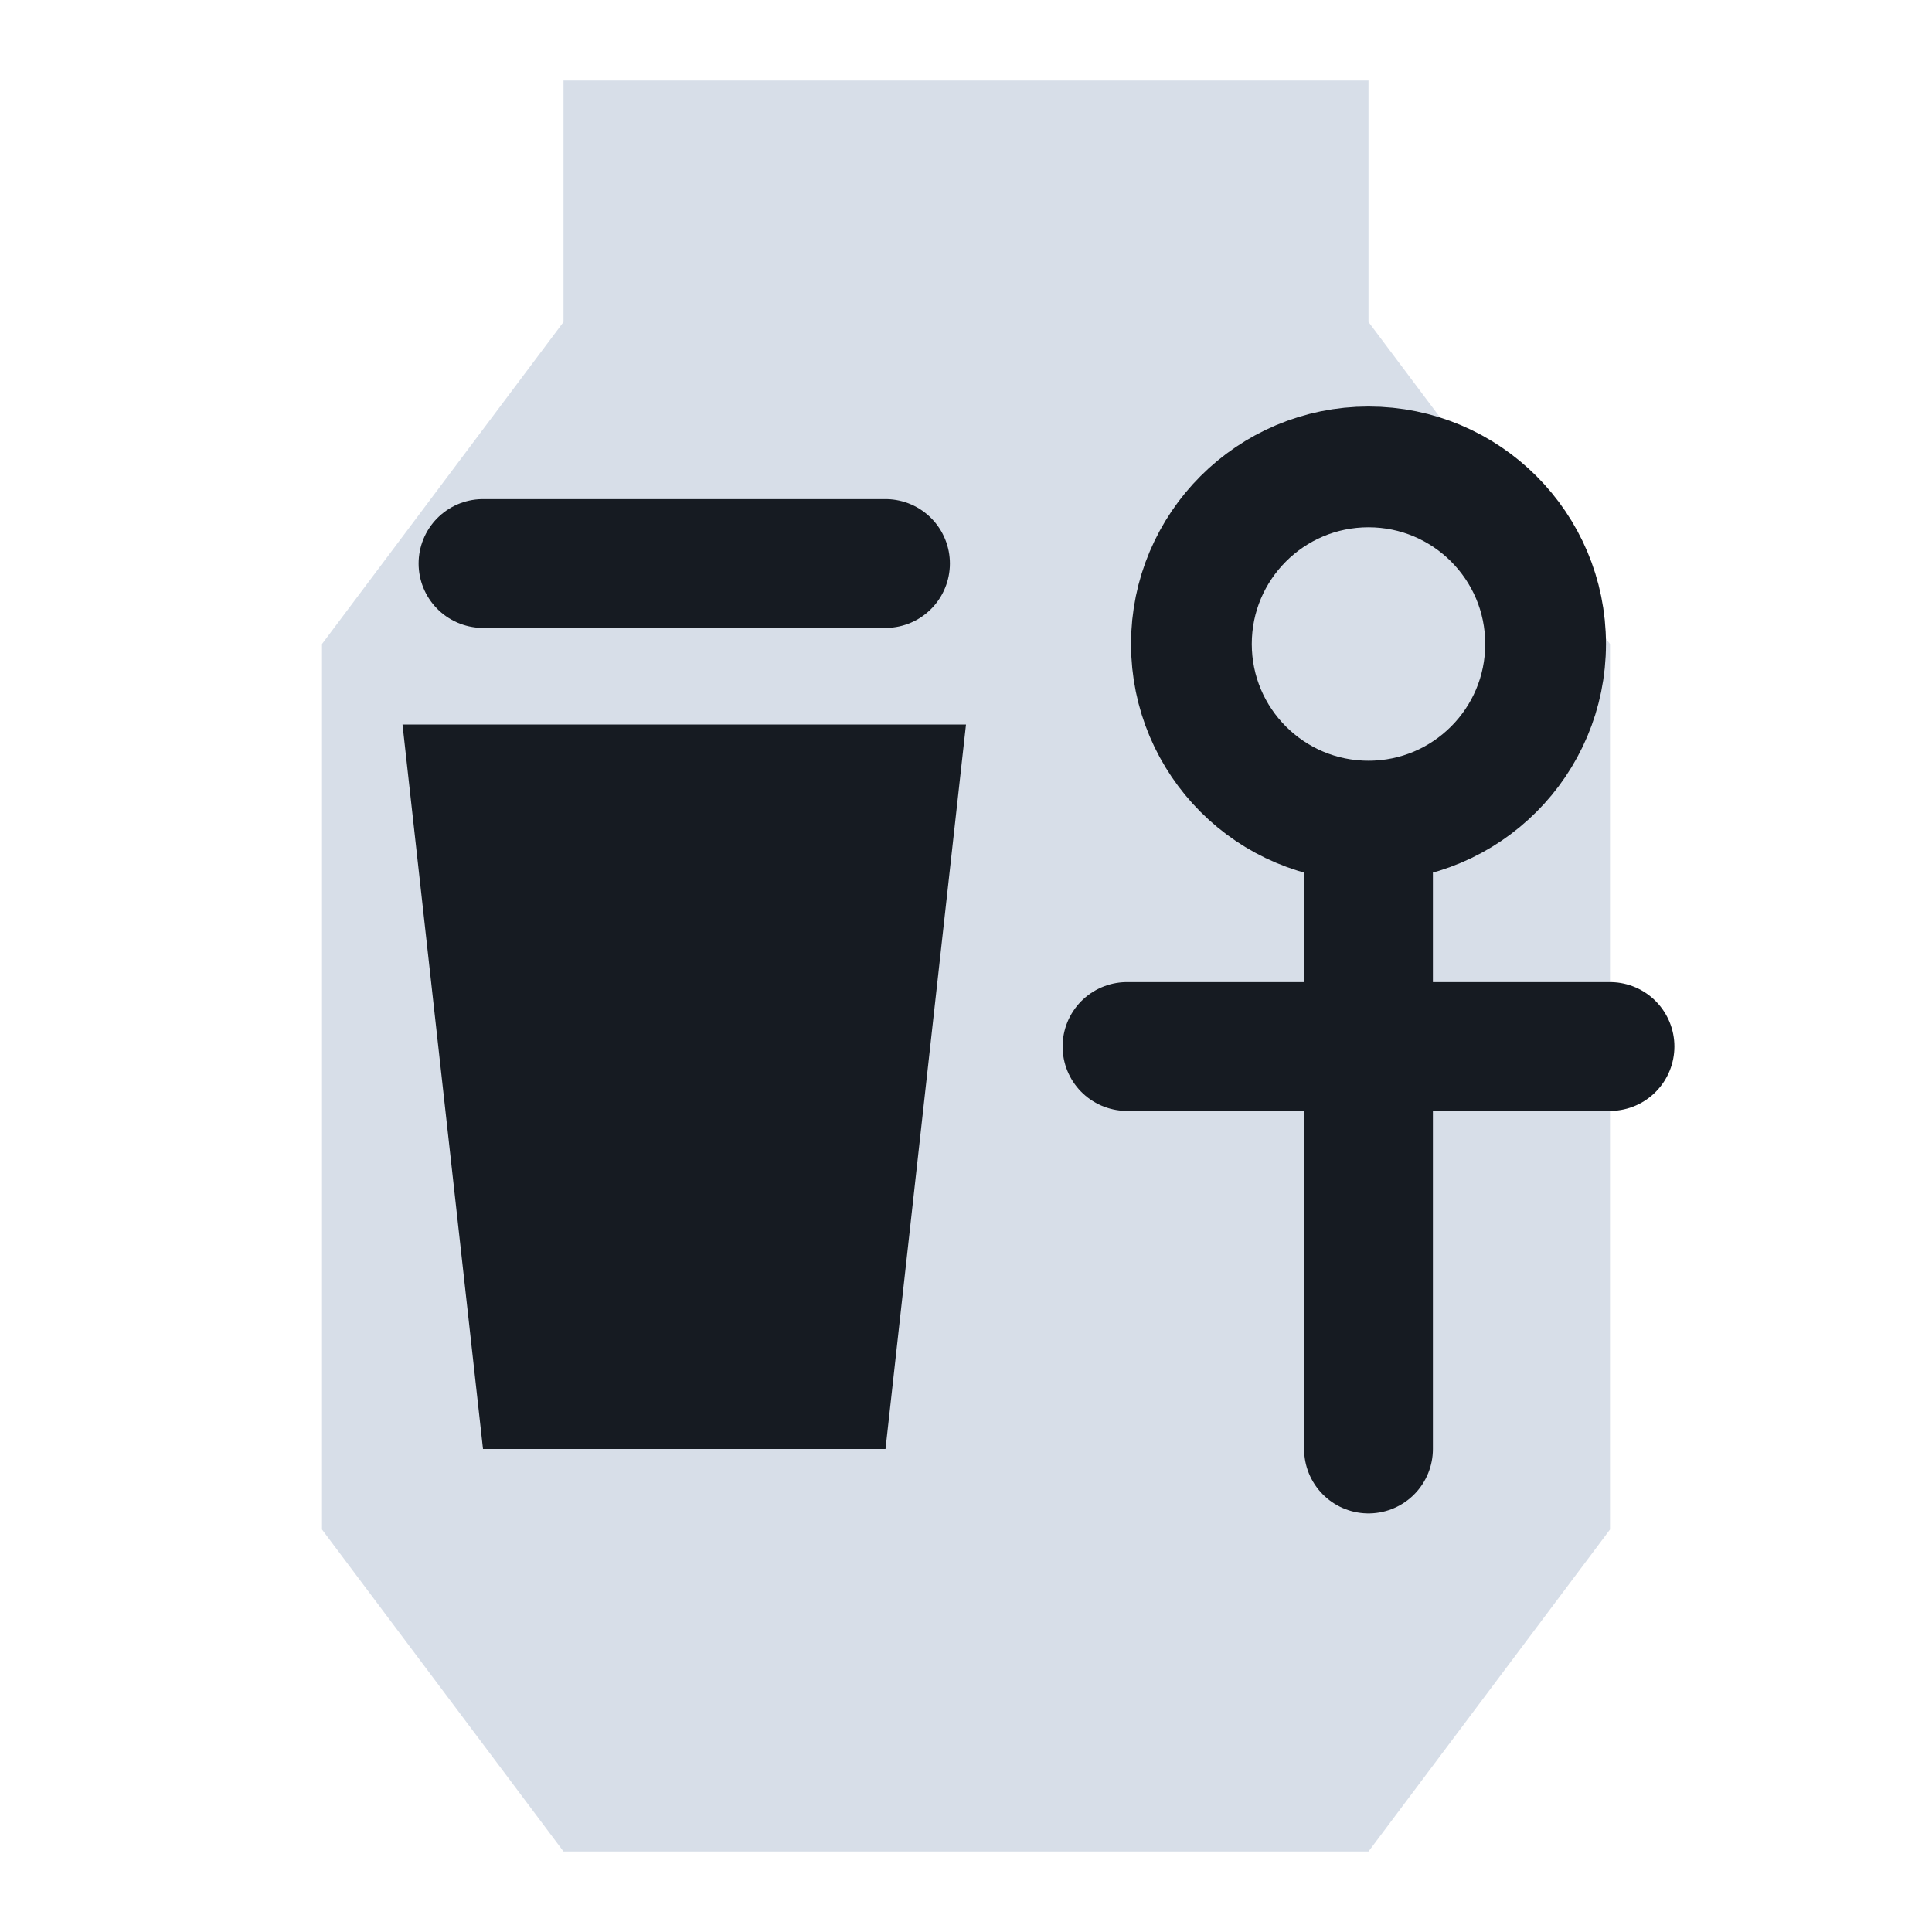
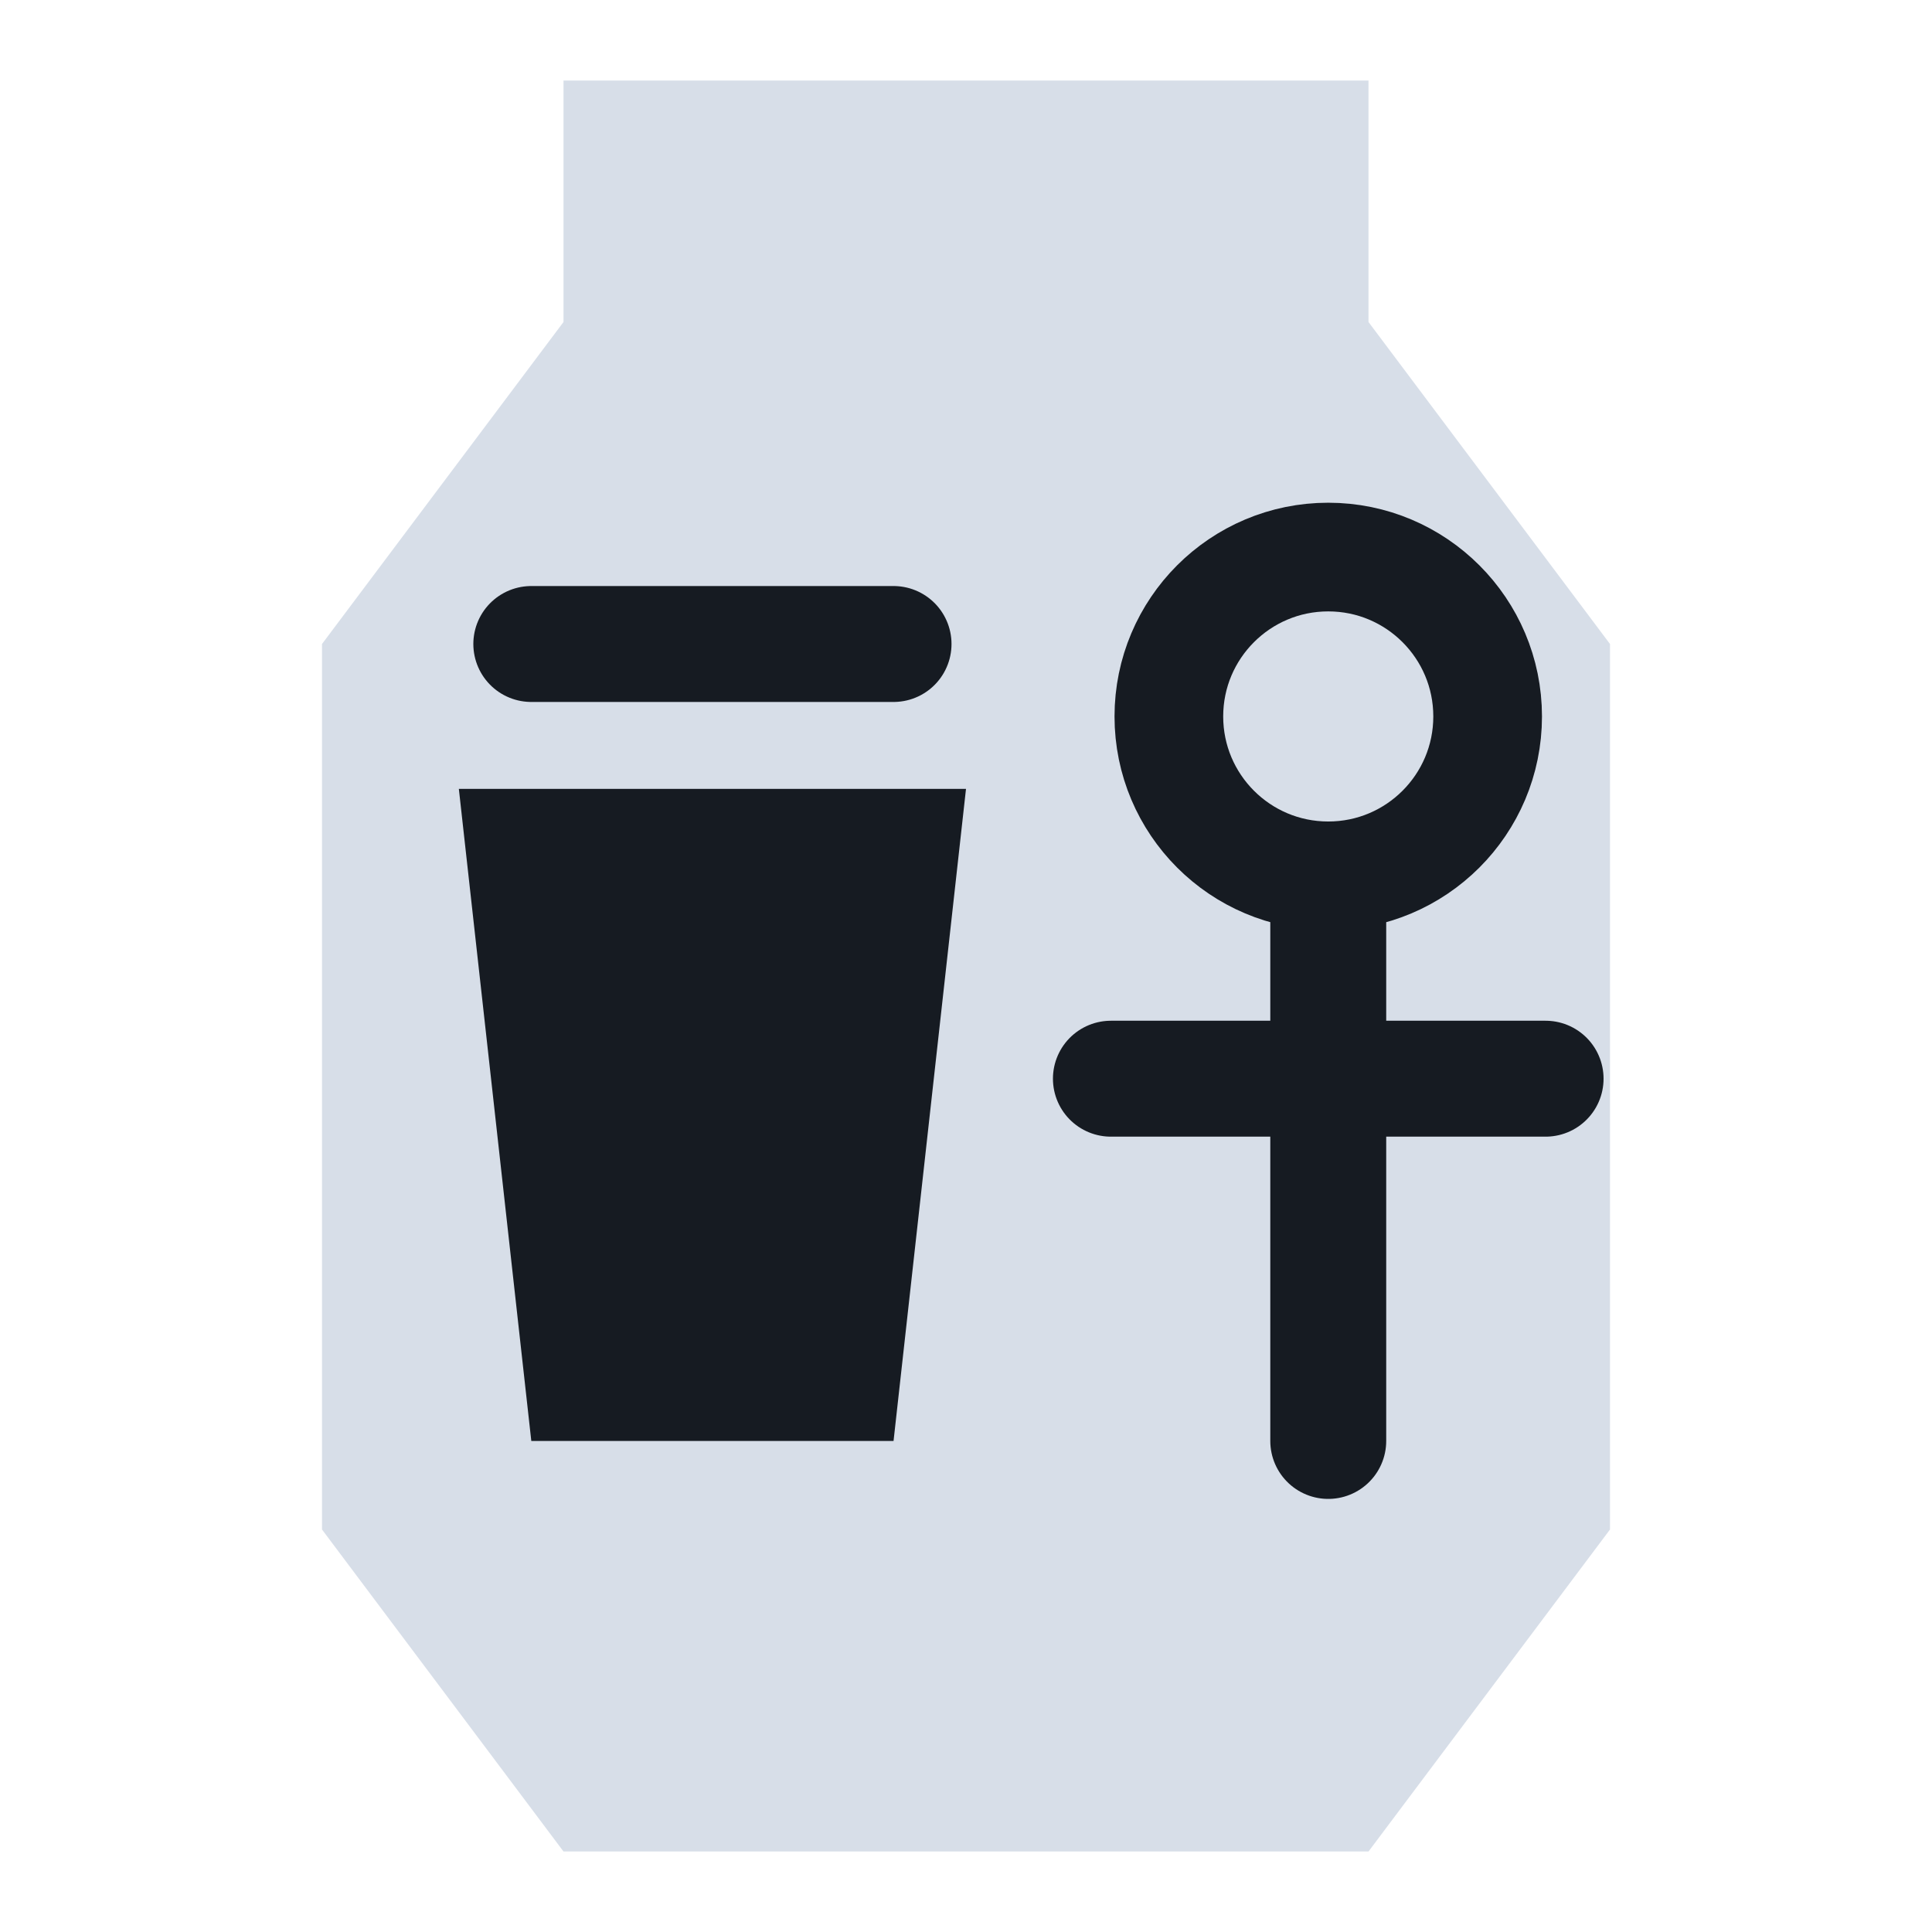
<svg xmlns="http://www.w3.org/2000/svg" viewBox="0 0 24 24" width="24" height="24">
  <path d="M7 1h10v3l3 4v11l-3 4H7l-3-4V8l3-4z" fill="#d7dee8" />
-   <path d="M5 9h7l-1 9H6z" fill="#161b22" />
-   <path d="M6 7h5" fill="none" stroke="#161b22" stroke-width="1.6" stroke-linecap="round" stroke-linejoin="round" />
-   <circle cx="17" cy="8" r="2.200" fill="none" stroke="#161b22" stroke-width="1.5" stroke-linecap="round" stroke-linejoin="round" />
-   <path d="M17 10.500V18M14 13h6" fill="none" stroke="#161b22" stroke-width="1.6" stroke-linecap="round" stroke-linejoin="round" />
+   <g transform="translate(12,12.5) scale(0.9) translate(-12,-12)">
+     <path d="M5 9h7l-1 9H6z" fill="#161b22" />
+     <path d="M6 7h5" fill="none" stroke="#161b22" stroke-width="1.6" stroke-linecap="round" stroke-linejoin="round" />
+     <circle cx="17" cy="8" r="2.200" fill="none" stroke="#161b22" stroke-width="1.5" stroke-linecap="round" stroke-linejoin="round" />
+     <path d="M17 10.500V18M14 13h6" fill="none" stroke="#161b22" stroke-width="1.6" stroke-linecap="round" stroke-linejoin="round" />
+   </g>
</svg>
